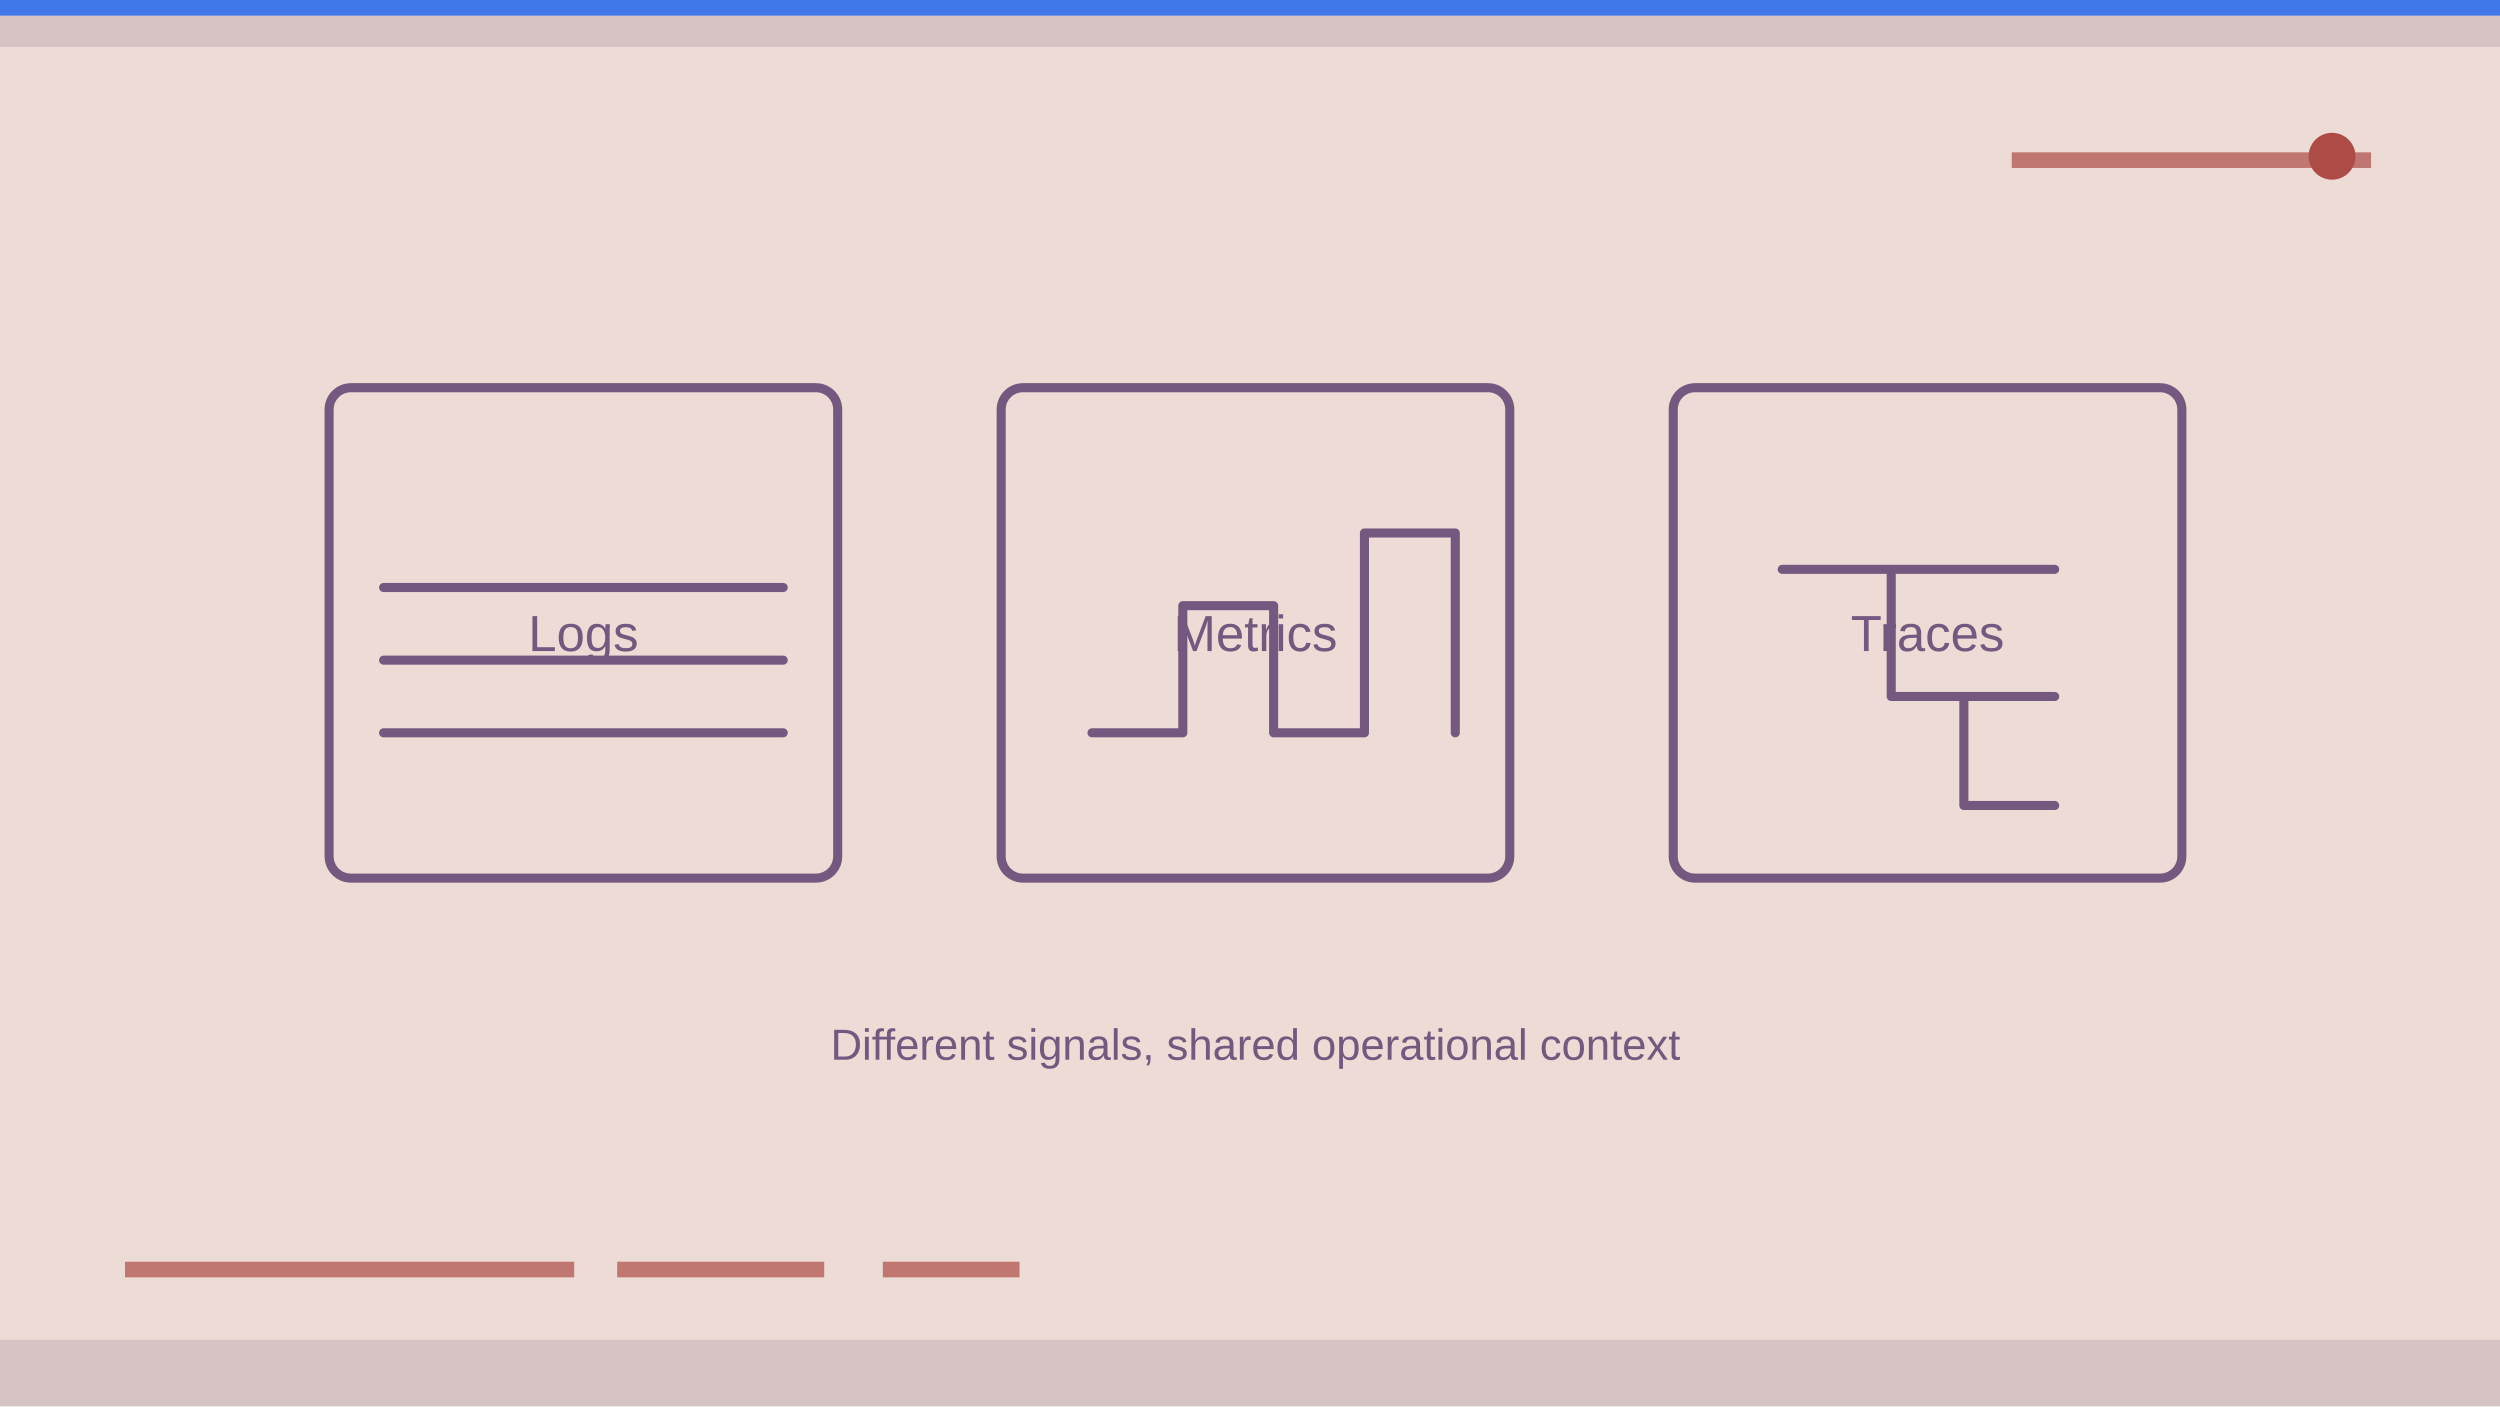
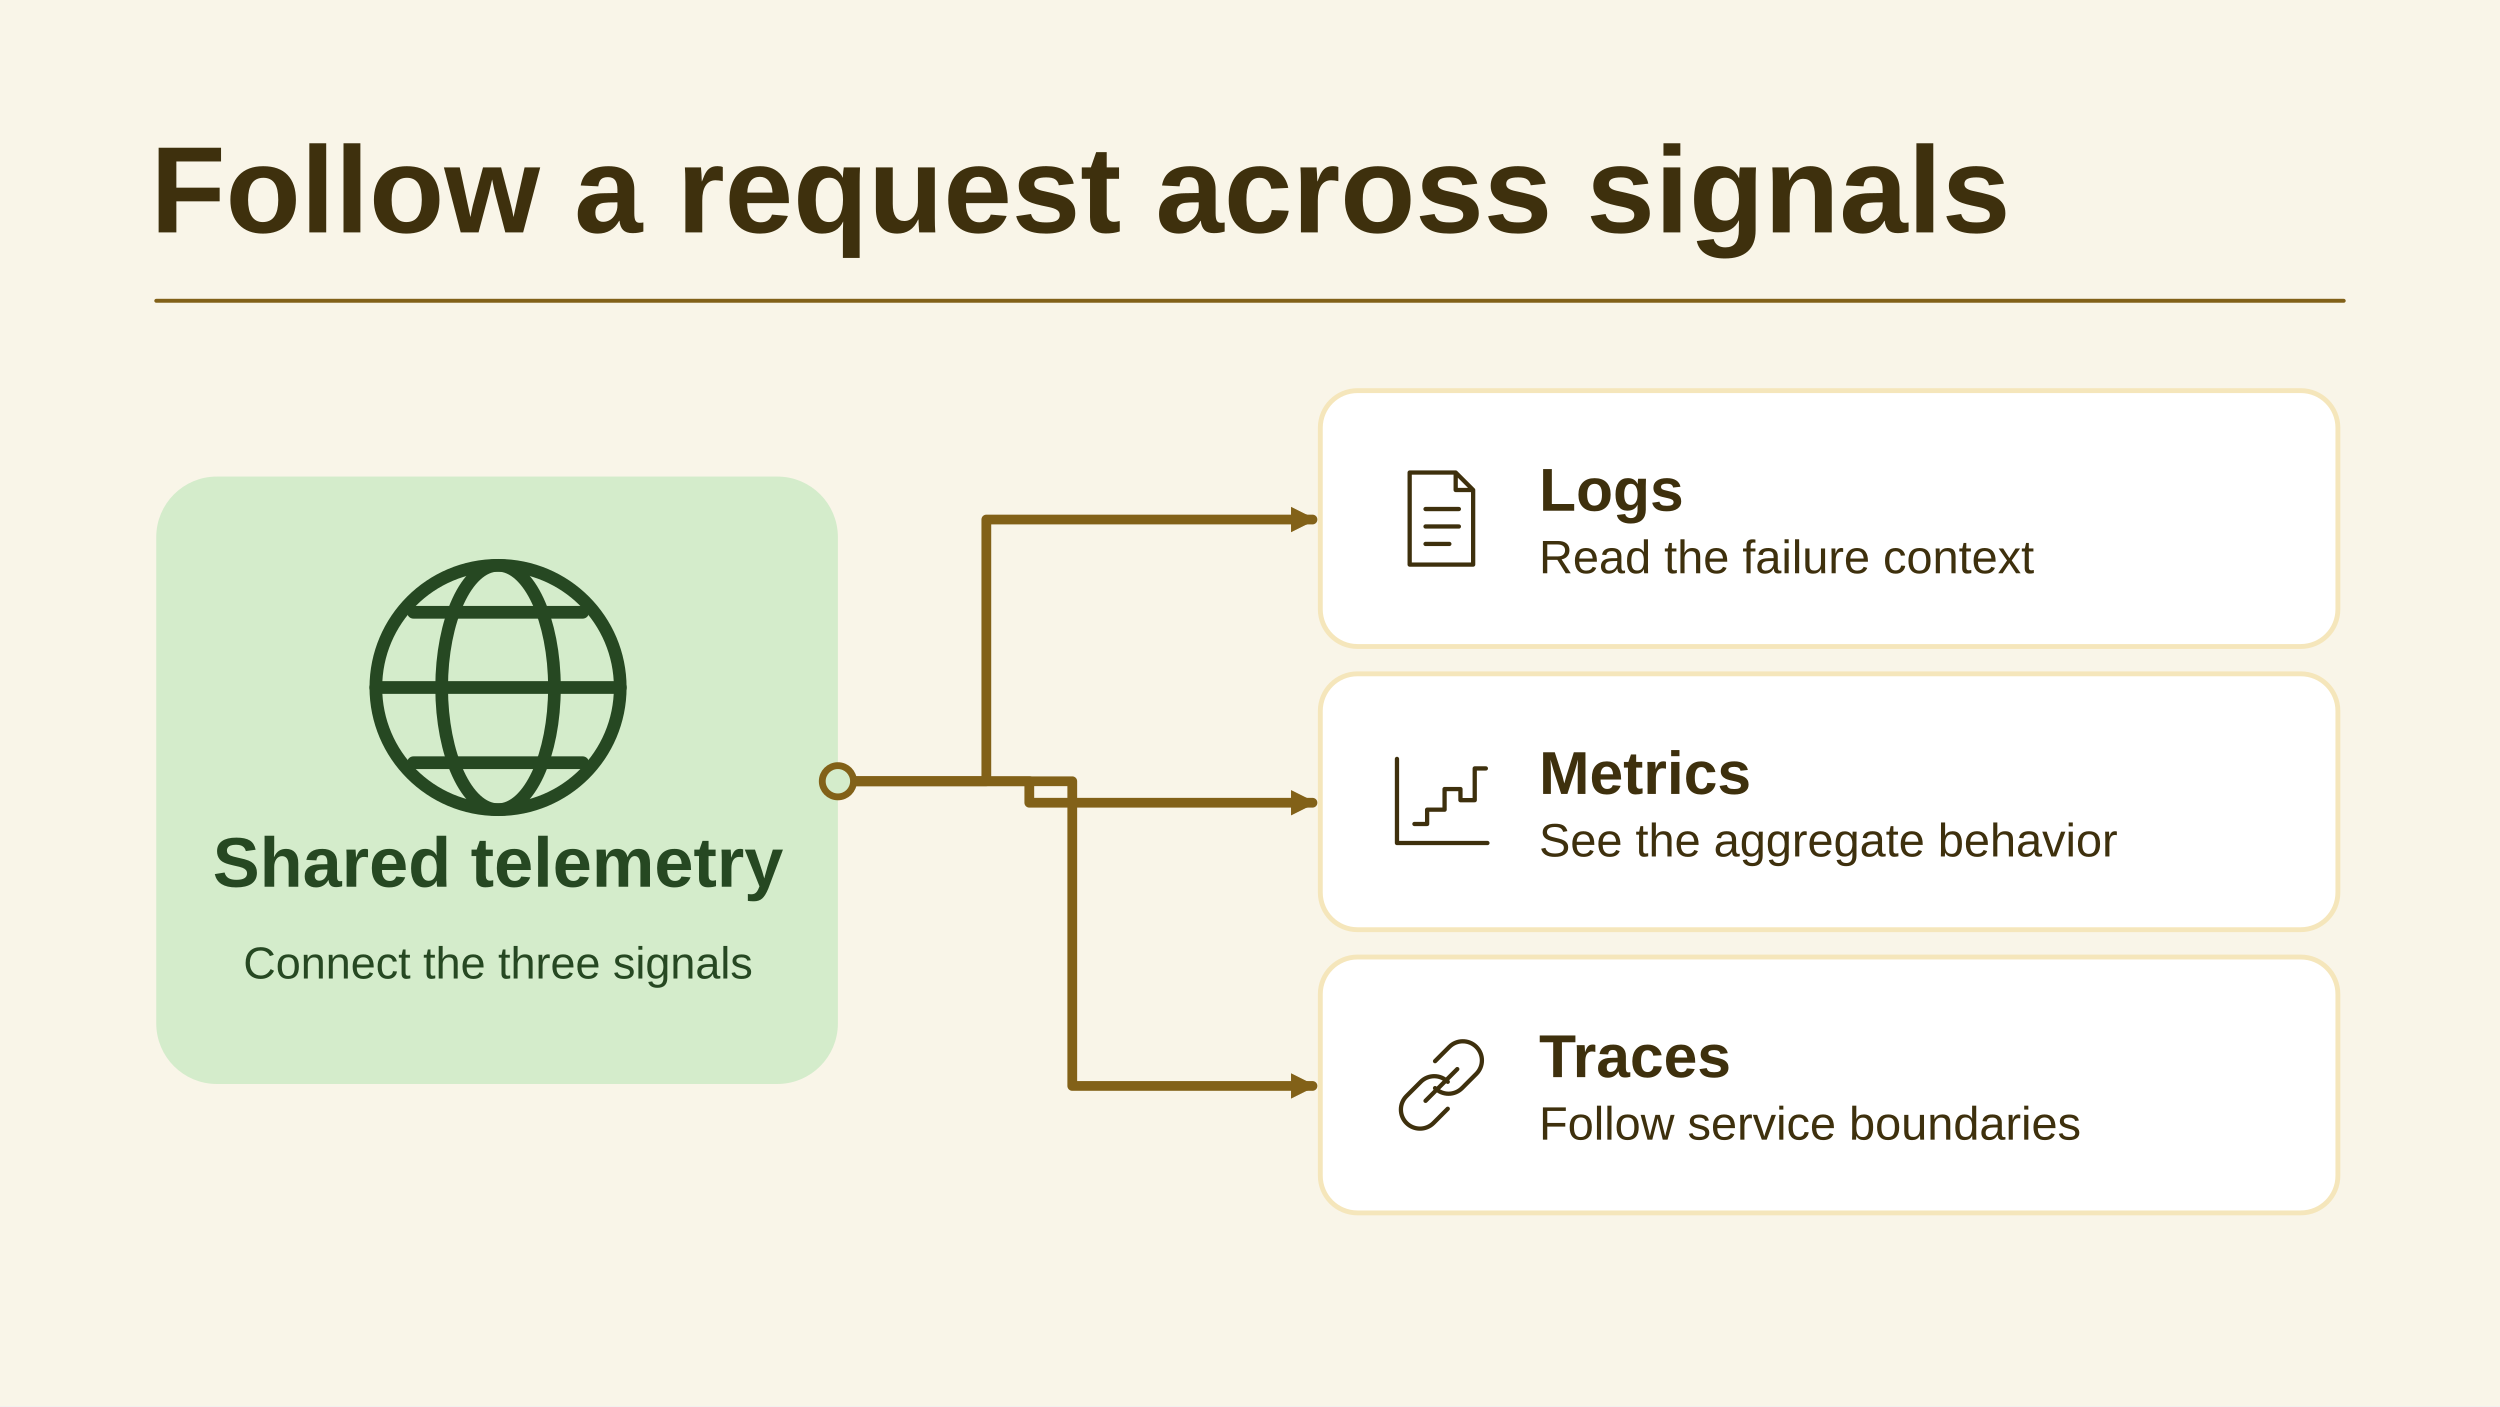
- <svg xmlns="http://www.w3.org/2000/svg" viewBox="0 0 1280 720" width="1280" height="720" role="img" aria-label="Conceptual illustration for Platform Observability: Building the Visibility Layer Every Application Team Gets Automatically: Signals, Logs, Metrics." preserveAspectRatio="xMidYMid meet" data-article-art="platform-eng-observability" data-art-scene="telemetry" data-composition="instrument-panel">
-   <defs>
-     <clipPath id="cpcover-platform-eng-observability">
-       <rect width="1280" height="720" />
-     </clipPath>
-   </defs>
-   <g clip-path="url(#cpcover-platform-eng-observability)">
-     <rect width="1280" height="720" fill="#eddcd5" />
-     <g transform="translate(0 0) scale(2)">
-       <path d="M0 0H640V12H0zM0 343H640V360H0z" fill="#755880" opacity=".19" />
-       <path d="M32 325h115m11 0h53m15 0h35M515 41h92" stroke="#ad4b47" stroke-width="4" opacity=".7" />
-       <circle cx="597" cy="40" r="6" fill="#ad4b47" />
-       <path d="M0 0h640v4H0z" fill="#2f6fed" opacity=".9" />
-       <g transform="translate(61 76) scale(0.93)">
-         <g data-subject-detail="signals" stroke="#755880" stroke-width="2.5" stroke-linecap="round" stroke-linejoin="round" fill="none">
-           <rect x="25" y="25" width="140" height="135" rx="6" fill="none" />
-           <text x="95" y="97.5" fill="#755880" stroke="none" font-family="Arial,sans-serif" font-size="14" text-anchor="middle">Logs</text>
-           <path d="M40 80L150 80" />
-           <path d="M40 100L150 100" />
-           <path d="M40 120L150 120" />
-           <rect x="210" y="25" width="140" height="135" rx="6" fill="none" />
-           <text x="280" y="97.5" fill="#755880" stroke="none" font-family="Arial,sans-serif" font-size="14" text-anchor="middle">Metrics</text>
-           <path d="M235 120h25V85h25v35h25V65h25v55" />
-           <rect x="395" y="25" width="140" height="135" rx="6" fill="none" />
-           <text x="465" y="97.5" fill="#755880" stroke="none" font-family="Arial,sans-serif" font-size="14" text-anchor="middle">Traces</text>
-           <path d="M425 75h75m-45 0v35h45m-25 0v30h25" />
-           <text x="280" y="210" fill="#755880" stroke="none" font-family="Arial,sans-serif" font-size="12" text-anchor="middle">Different signals, shared operational context</text>
-         </g>
+ <svg xmlns="http://www.w3.org/2000/svg" data-article-art="platform-eng-observability" role="img" aria-label="Platform-provided collection brings logs, metrics, and traces together so teams can find the aggregate anomaly and follow the request that caused it." width="1280" height="720" viewBox="0 0 1280 720">
+   <svg width="100%" height="100%" viewBox="0 0 1280 720" preserveAspectRatio="xMidYMid slice" role="img" aria-label="Platform-provided collection brings logs, metrics, and traces together so teams can find the aggregate anomaly and follow the request that caused it.">
+     <defs>
+       <marker id="head" markerWidth="13" markerHeight="13" refX="11" refY="6.5" orient="auto" markerUnits="userSpaceOnUse">
+         <path d="M0 0L13 6.5 0 13Z" fill="#826118" />
+       </marker>
+     </defs>
+     <rect x="0" y="0" width="1280" height="720" rx="0" fill="#F9F5E8" stroke="none" stroke-width="2.5" />
+     <g font-family="Arial, Helvetica, sans-serif">
+       <text x="77" y="119" text-anchor="start" fill="#3E300D" font-size="63" font-weight="700">Follow a request across signals</text>
+       <path d="M80 154H1200" fill="none" stroke="#826118" stroke-width="2" stroke-linejoin="round" stroke-linecap="round" />
+       <rect x="80" y="244" width="349" height="311" rx="31" fill="#D4ECCB" stroke="none" stroke-width="2.5" />
+       <g transform="translate(255 352) scale(2.40625)" fill="none" stroke="#264822" stroke-width="2.7" stroke-linecap="round" stroke-linejoin="round">
+         <circle r="26" />
+         <ellipse rx="12" ry="26" />
+         <path d="M-26 0h52m-44-16h36m-36 32h36" />
      </g>
+       <text x="255" y="454" text-anchor="middle" fill="#264822" font-size="36" font-weight="700">Shared telemetry</text>
+       <text x="255" y="501" text-anchor="middle" fill="#264822" font-size="23" font-weight="400">Connect the three signals</text>
+       <path d="M429 400H505V266H672" fill="none" stroke="#826118" stroke-width="5" stroke-linejoin="round" stroke-linecap="round" marker-end="url(#head)" />
+       <rect x="676" y="200" width="521" height="131" rx="19" fill="#FFFFFF" stroke="#F5E6BB" stroke-width="2.5" />
+       <g transform="translate(738 265.5) scale(0.8125)" fill="none" stroke="#3E300D" stroke-width="2.7" stroke-linecap="round" stroke-linejoin="round">
+         <path d="M-20-29H9l11 11v47h-40Z M9-29v11h11M-10-6h21m-21 11h21m-21 11h15" />
+       </g>
+       <text x="788" y="261.5" text-anchor="start" fill="#3E300D" font-size="31" font-weight="700">Logs</text>
+       <text x="788" y="293.5" text-anchor="start" fill="#3E300D" font-size="24" font-weight="400">Read the failure context</text>
+       <path d="M429 400H527V411H672" fill="none" stroke="#826118" stroke-width="5" stroke-linejoin="round" stroke-linecap="round" marker-end="url(#head)" />
+       <rect x="676" y="345" width="521" height="131" rx="19" fill="#FFFFFF" stroke="#F5E6BB" stroke-width="2.5" />
+       <g transform="translate(738 410.5) scale(0.8125)" fill="none" stroke="#3E300D" stroke-width="2.7" stroke-linecap="round" stroke-linejoin="round">
+         <path d="M-28-27V26H29M-17 14h8V5h11v-13h10v7h9v-20h7" />
+       </g>
+       <text x="788" y="406.5" text-anchor="start" fill="#3E300D" font-size="31" font-weight="700">Metrics</text>
+       <text x="788" y="438.5" text-anchor="start" fill="#3E300D" font-size="24" font-weight="400">See the aggregate behavior</text>
+       <path d="M429 400H549V556H672" fill="none" stroke="#826118" stroke-width="5" stroke-linejoin="round" stroke-linecap="round" marker-end="url(#head)" />
+       <rect x="676" y="490" width="521" height="131" rx="19" fill="#FFFFFF" stroke="#F5E6BB" stroke-width="2.5" />
+       <g transform="translate(738 555.5) scale(0.8125)" fill="none" stroke="#3E300D" stroke-width="2.7" stroke-linecap="round" stroke-linejoin="round">
+         <path d="M-4-15 5-24a12 12 0 0117 17l-9 9a12 12 0 01-17 0m8 13-9 9a12 12 0 01-17-17l9-9a12 12 0 0117 0M-10 10l20-20" />
+       </g>
+       <text x="788" y="551.5" text-anchor="start" fill="#3E300D" font-size="31" font-weight="700">Traces</text>
+       <text x="788" y="583.5" text-anchor="start" fill="#3E300D" font-size="24" font-weight="400">Follow service boundaries</text>
+       <circle cx="429" cy="400" r="8" fill="#D4ECCB" stroke="#826118" stroke-width="3.5" />
    </g>
-   </g>
+   </svg>
</svg>
